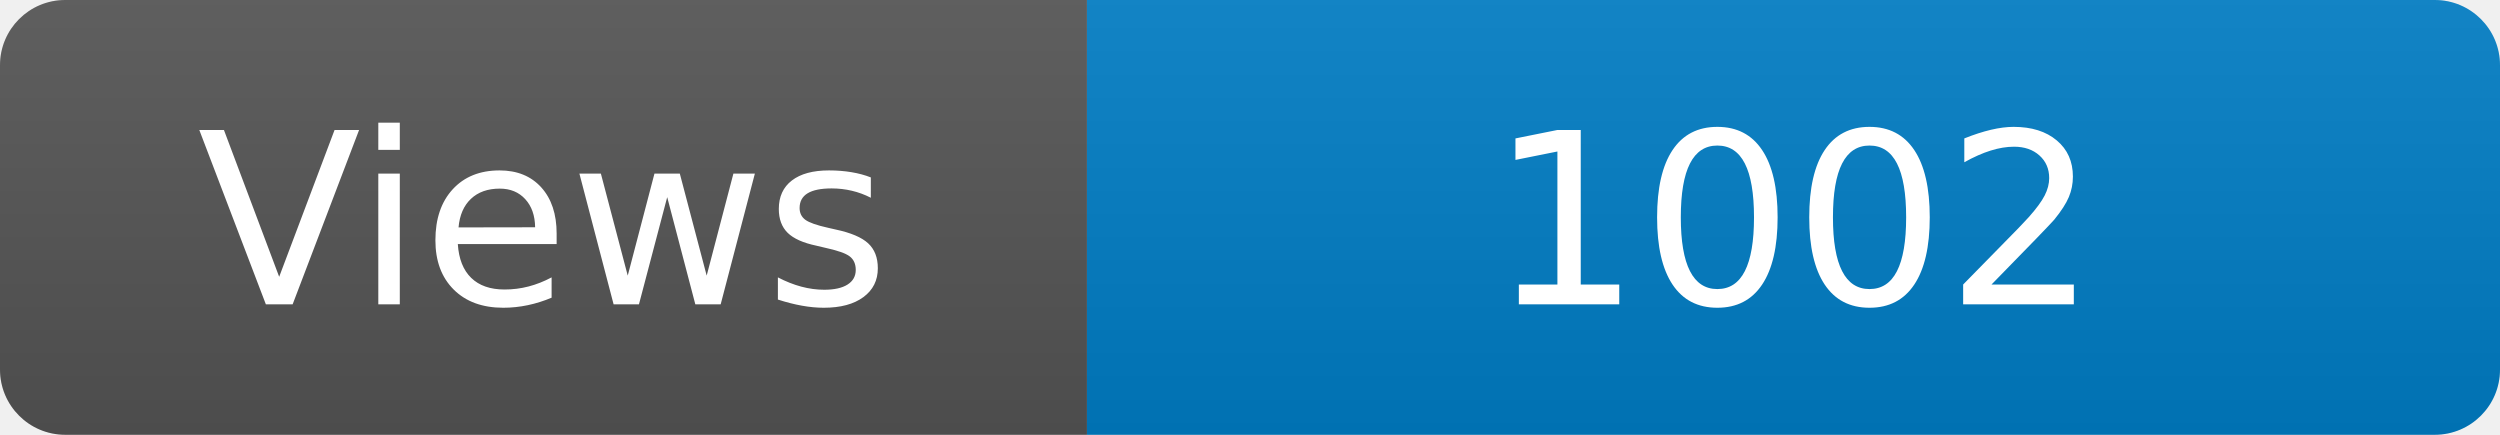
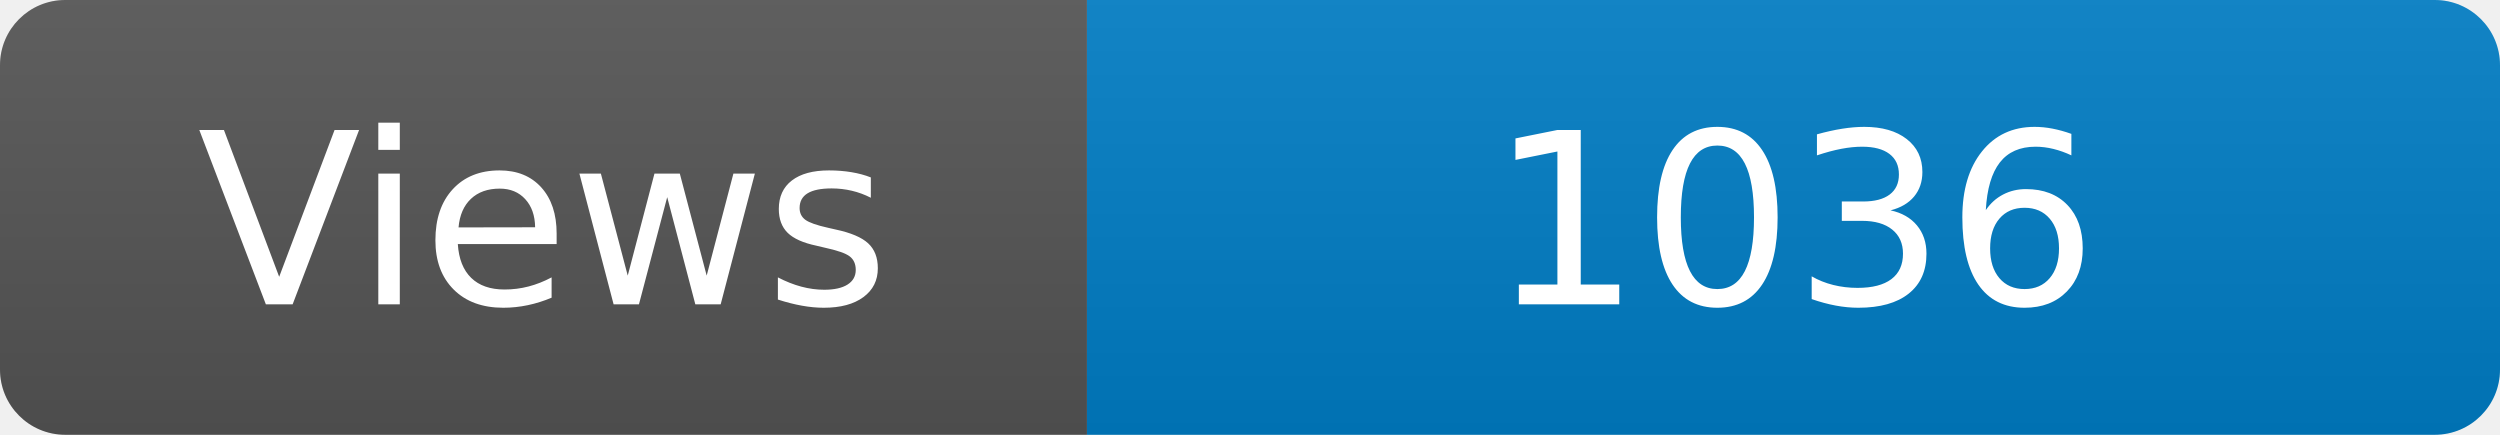
<svg xmlns="http://www.w3.org/2000/svg" width="115" height="20" role="img" aria-label="Maintained?: yes">
  <linearGradient id="s" x2="0" y2="100%">
    <stop offset="0" stop-color="#bbb" stop-opacity=".1" />
    <stop offset="1" stop-opacity=".1" />
  </linearGradient>
  <clipPath id="r">
    <rect width="115" height="20" rx="3" fill="#fff" />
  </clipPath>
  <g clip-path="url(#r)">
    <rect width="50" height="20" fill="#555" />
    <rect x="50" width="160" height="20" fill="#007ec6" />
    <rect width="115" height="20" fill="url(#s)" />
  </g>
  <g fill="#fff" text-anchor="middle" font-family="Verdana,Geneva,DejaVu Sans,sans-serif" font-size="110">
    <text x="250" y="140" transform="scale(.1)" fill="#fff">Views</text>
-     <text x="825" y="140" transform="scale(.1)" fill="#fff">1002</text>
+     <text x="825" y="140" transform="scale(.1)" fill="#fff">1036</text>
  </g>
</svg>
